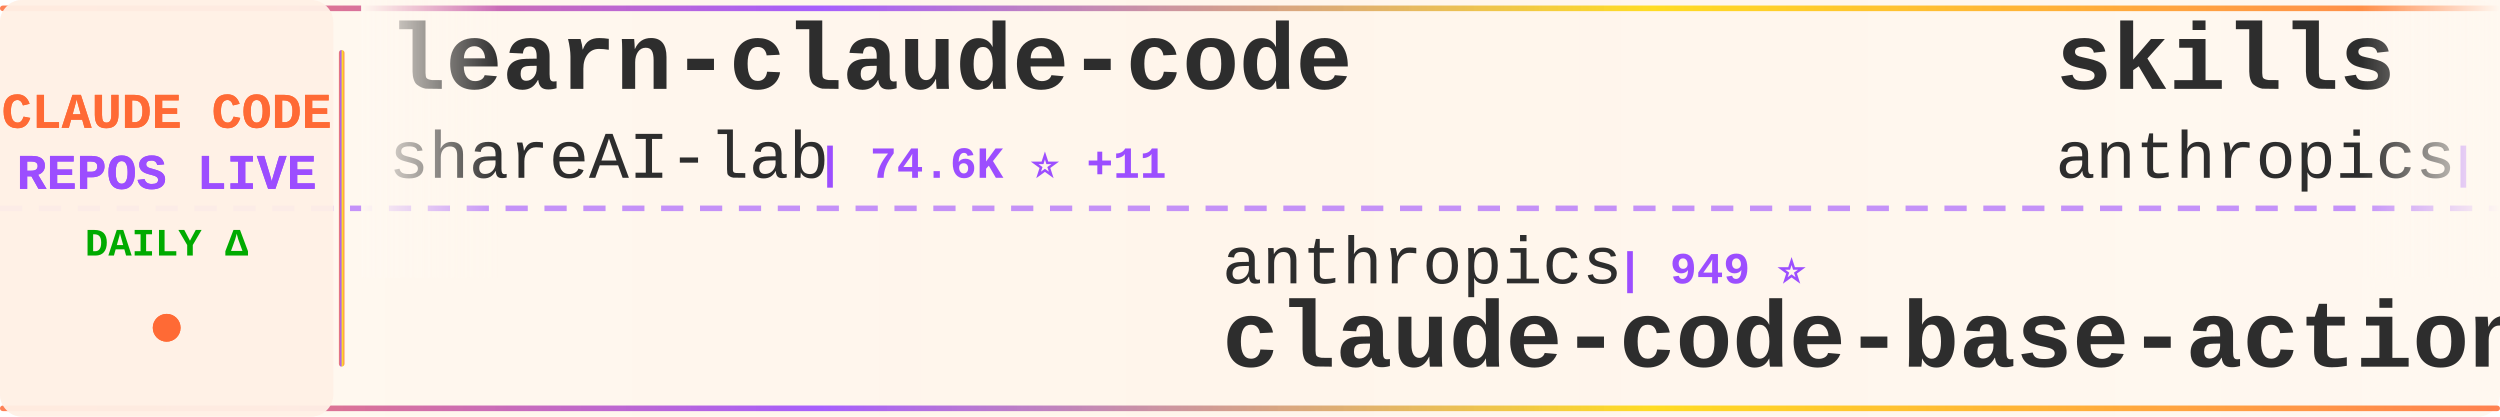
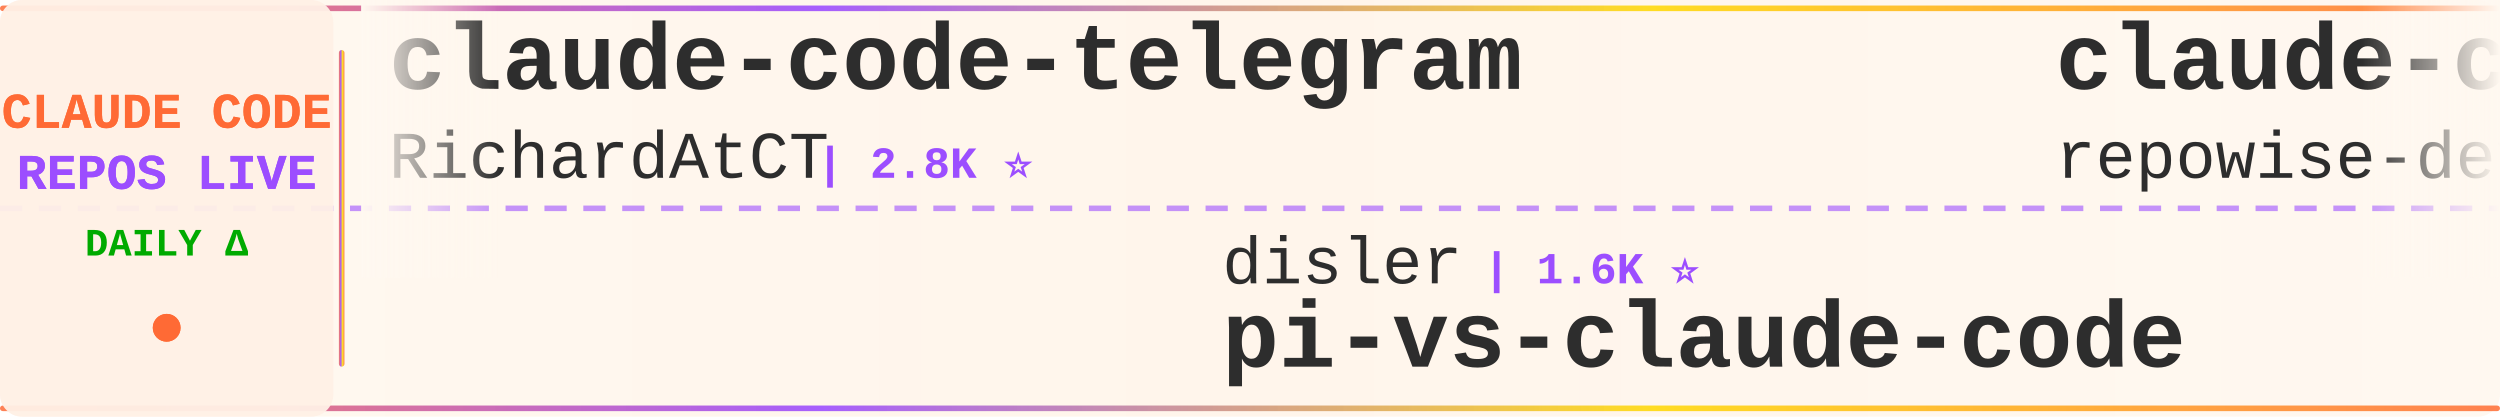
<svg xmlns="http://www.w3.org/2000/svg" width="900" height="150">
  <defs>
    <linearGradient id="tickerBg" x1="0%" y1="0%" x2="100%" y2="0%">
      <stop offset="0%" style="stop-color:#fff8f0;stop-opacity:0.98" />
      <stop offset="50%" style="stop-color:#fff5eb;stop-opacity:1" />
      <stop offset="100%" style="stop-color:#fff8f0;stop-opacity:0.98" />
    </linearGradient>
    <linearGradient id="borderGrad" x1="0%" y1="0%" x2="100%" y2="0%">
      <stop offset="0%" style="stop-color:#FF6B35;stop-opacity:0.85">
        <animate attributeName="stop-opacity" values="0.85;1;0.85" dur="2s" repeatCount="indefinite" />
      </stop>
      <stop offset="33%" style="stop-color:#9C4EFF;stop-opacity:0.9">
        <animate attributeName="stop-opacity" values="0.9;1;0.9" dur="2.2s" repeatCount="indefinite" />
      </stop>
      <stop offset="66%" style="stop-color:#FFD700;stop-opacity:0.85">
        <animate attributeName="stop-opacity" values="0.85;1;0.85" dur="1.8s" repeatCount="indefinite" />
      </stop>
      <stop offset="100%" style="stop-color:#FF6B35;stop-opacity:0.85">
        <animate attributeName="stop-opacity" values="0.85;1;0.85" dur="2s" repeatCount="indefinite" />
      </stop>
    </linearGradient>
    <filter id="textGlow">
      <feGaussianBlur stdDeviation="0.15" result="coloredBlur" />
      <feMerge>
        <feMergeNode in="coloredBlur" />
        <feMergeNode in="SourceGraphic" />
      </feMerge>
    </filter>
    <filter id="metricGlow">
      <feGaussianBlur stdDeviation="0.2" result="coloredBlur" />
      <feMerge>
        <feMergeNode in="coloredBlur" />
        <feMergeNode in="SourceGraphic" />
      </feMerge>
    </filter>
    <linearGradient id="leftFade" x1="0%" y1="0%" x2="100%" y2="0%">
      <stop offset="0%" style="stop-color:#fff8f0;stop-opacity:1" />
      <stop offset="100%" style="stop-color:#fff8f0;stop-opacity:0" />
    </linearGradient>
    <linearGradient id="rightFade" x1="0%" y1="0%" x2="100%" y2="0%">
      <stop offset="0%" style="stop-color:#fff8f0;stop-opacity:0" />
      <stop offset="100%" style="stop-color:#fff8f0;stop-opacity:1" />
    </linearGradient>
  </defs>
  <rect width="900" height="150" fill="url(#tickerBg)" rx="8" />
  <rect x="0" y="2" width="900" height="2" fill="url(#borderGrad)" rx="1" />
  <rect x="0" y="146" width="900" height="2" fill="url(#borderGrad)" rx="1" />
  <line x1="0" y1="75" x2="900" y2="75" stroke="#9C4EFF" stroke-width="2" stroke-dasharray="8 6" opacity="0.6" />
  <rect x="0" y="0" width="120" height="150" fill="#fff0e6" opacity="0.95" rx="8" />
  <text x="60" y="46" font-family="'Courier New', monospace" font-size="18" font-weight="bold" fill="#FF6B35" text-anchor="middle" filter="url(#textGlow)">
    CLAUDE CODE
  </text>
  <text x="60" y="68" font-family="'Courier New', monospace" font-size="18" font-weight="bold" fill="#9C4EFF" text-anchor="middle" filter="url(#textGlow)">
    REPOS LIVE
  </text>
  <text x="60" y="92" font-family="'Courier New', monospace" font-size="14" font-weight="bold" fill="#00aa00" text-anchor="middle">
    DAILY Δ
  </text>
  <circle cx="60" cy="118" r="5" fill="#FF6B35" filter="url(#metricGlow)">
    <animate attributeName="r" values="4;6;4" dur="1.5s" repeatCount="indefinite" />
    <animate attributeName="opacity" values="0.6;1;0.6" dur="1.5s" repeatCount="indefinite" />
  </circle>
  <rect x="122" y="18" width="2" height="114" fill="url(#borderGrad)" rx="1" />
  <clipPath id="tickerClip">
    <rect x="130" y="0" width="770" height="150" />
  </clipPath>
  <g clip-path="url(#tickerClip)">
    <g id="tickerItems">
      <animateTransform attributeName="transform" attributeType="XML" type="translate" from="0 0" to="-3000 0" dur="54s" repeatCount="indefinite" />
      <g transform="translate(0, 0)">
-         <text x="140" y="32" font-family="'Courier New', monospace" font-size="34" font-weight="bold" fill="#2d2d2d">learn-claude-code</text>
-         <text x="140" y="64" font-family="'Courier New', monospace" font-size="24" font-weight="normal" fill="#2d2d2d" opacity="1.0">shareAI-lab</text>
-         <text x="294" y="64" font-family="'Courier New', monospace" font-size="16" font-weight="bold" fill="#9C4EFF"> | 74.6K ⭐ +11</text>
+         <text x="140" y="32" font-family="'Courier New', monospace" font-size="34" font-weight="bold" fill="#2d2d2d">claude-code-telegram</text>
+         <text x="140" y="64" font-family="'Courier New', monospace" font-size="24" font-weight="normal" fill="#2d2d2d" opacity="1.0">RichardAtCT</text>
+         <text x="294" y="64" font-family="'Courier New', monospace" font-size="16" font-weight="bold" fill="#9C4EFF"> | 2.8K ⭐</text>
      </g>
      <g transform="translate(300, 0)">
-         <text x="140" y="102" font-family="'Courier New', monospace" font-size="24" font-weight="normal" fill="#2d2d2d" opacity="1.0">anthropics</text>
-         <text x="282" y="102" font-family="'Courier New', monospace" font-size="16" font-weight="bold" fill="#9C4EFF"> | 949 ⭐</text>
-         <text x="140" y="132" font-family="'Courier New', monospace" font-size="34" font-weight="bold" fill="#2d2d2d">claude-code-base-action</text>
+         <text x="140" y="102" font-family="'Courier New', monospace" font-size="24" font-weight="normal" fill="#2d2d2d" opacity="1.0">disler</text>
+         <text x="234" y="102" font-family="'Courier New', monospace" font-size="16" font-weight="bold" fill="#9C4EFF"> | 1.6K ⭐</text>
+         <text x="140" y="132" font-family="'Courier New', monospace" font-size="34" font-weight="bold" fill="#2d2d2d">pi-vs-claude-code</text>
      </g>
      <g transform="translate(600, 0)">
-         <text x="140" y="32" font-family="'Courier New', monospace" font-size="34" font-weight="bold" fill="#2d2d2d">skills</text>
-         <text x="140" y="64" font-family="'Courier New', monospace" font-size="24" font-weight="normal" fill="#2d2d2d" opacity="1.0">anthropics</text>
-         <text x="282" y="64" font-family="'Courier New', monospace" font-size="16" font-weight="bold" fill="#9C4EFF"> | 170.3K ⭐ +29</text>
+         <text x="140" y="32" font-family="'Courier New', monospace" font-size="34" font-weight="bold" fill="#2d2d2d">claude-code-prompts</text>
+         <text x="140" y="64" font-family="'Courier New', monospace" font-size="24" font-weight="normal" fill="#2d2d2d" opacity="1.0">repowise-dev</text>
+         <text x="306" y="64" font-family="'Courier New', monospace" font-size="16" font-weight="bold" fill="#9C4EFF"> | 1.2K ⭐</text>
      </g>
      <g transform="translate(900, 0)">
-         <text x="140" y="102" font-family="'Courier New', monospace" font-size="24" font-weight="normal" fill="#2d2d2d" opacity="1.0">fazxes</text>
-         <text x="234" y="102" font-family="'Courier New', monospace" font-size="16" font-weight="bold" fill="#9C4EFF"> | 231 ⭐</text>
-         <text x="140" y="132" font-family="'Courier New', monospace" font-size="34" font-weight="bold" fill="#2d2d2d">Claude-code</text>
+         <text x="140" y="102" font-family="'Courier New', monospace" font-size="24" font-weight="normal" fill="#2d2d2d" opacity="1.0">rohitg00</text>
+         <text x="258" y="102" font-family="'Courier New', monospace" font-size="16" font-weight="bold" fill="#9C4EFF"> | 2.5K ⭐</text>
+         <text x="140" y="132" font-family="'Courier New', monospace" font-size="34" font-weight="bold" fill="#2d2d2d">awesome-claude-code-tool...</text>
      </g>
      <g transform="translate(1200, 0)">
-         <text x="140" y="32" font-family="'Courier New', monospace" font-size="34" font-weight="bold" fill="#2d2d2d">claude-code-source</text>
-         <text x="140" y="64" font-family="'Courier New', monospace" font-size="24" font-weight="normal" fill="#2d2d2d" opacity="1.0">hangsman</text>
-         <text x="258" y="64" font-family="'Courier New', monospace" font-size="16" font-weight="bold" fill="#9C4EFF"> | 791 ⭐</text>
+         <text x="140" y="32" font-family="'Courier New', monospace" font-size="34" font-weight="bold" fill="#2d2d2d">Claude-Code</text>
+         <text x="140" y="64" font-family="'Courier New', monospace" font-size="24" font-weight="normal" fill="#2d2d2d" opacity="1.0">OrcaWhisper</text>
+         <text x="294" y="64" font-family="'Courier New', monospace" font-size="16" font-weight="bold" fill="#9C4EFF"> | 92 ⭐</text>
      </g>
      <g transform="translate(1500, 0)">
-         <text x="140" y="102" font-family="'Courier New', monospace" font-size="24" font-weight="normal" fill="#2d2d2d" opacity="1.0">Windy3f3f3f3f</text>
-         <text x="318" y="102" font-family="'Courier New', monospace" font-size="16" font-weight="bold" fill="#9C4EFF"> | 2.6K ⭐</text>
-         <text x="140" y="132" font-family="'Courier New', monospace" font-size="34" font-weight="bold" fill="#2d2d2d">claude-code-from-scratch</text>
+         <text x="140" y="102" font-family="'Courier New', monospace" font-size="24" font-weight="normal" fill="#2d2d2d" opacity="1.0">andrew-kramer-inno</text>
+         <text x="378" y="102" font-family="'Courier New', monospace" font-size="16" font-weight="bold" fill="#9C4EFF"> | 594 ⭐</text>
+         <text x="140" y="132" font-family="'Courier New', monospace" font-size="34" font-weight="bold" fill="#2d2d2d">claude-code-source-build</text>
      </g>
      <g transform="translate(1800, 0)">
-         <text x="140" y="32" font-family="'Courier New', monospace" font-size="34" font-weight="bold" fill="#2d2d2d">everything-claude-code</text>
-         <text x="140" y="64" font-family="'Courier New', monospace" font-size="24" font-weight="normal" fill="#2d2d2d" opacity="1.0">WorldFlowAI</text>
-         <text x="294" y="64" font-family="'Courier New', monospace" font-size="16" font-weight="bold" fill="#9C4EFF"> | 1.4K ⭐ +8</text>
+         <text x="140" y="32" font-family="'Courier New', monospace" font-size="34" font-weight="bold" fill="#2d2d2d">claude-code-guide</text>
+         <text x="140" y="64" font-family="'Courier New', monospace" font-size="24" font-weight="normal" fill="#2d2d2d" opacity="1.0">zebbern</text>
+         <text x="246" y="64" font-family="'Courier New', monospace" font-size="16" font-weight="bold" fill="#9C4EFF"> | 4.6K ⭐ -1</text>
      </g>
      <g transform="translate(2100, 0)">
-         <text x="140" y="102" font-family="'Courier New', monospace" font-size="24" font-weight="normal" fill="#2d2d2d" opacity="1.0">ChinaSiro</text>
-         <text x="270" y="102" font-family="'Courier New', monospace" font-size="16" font-weight="bold" fill="#9C4EFF"> | 9.6K ⭐</text>
-         <text x="140" y="132" font-family="'Courier New', monospace" font-size="34" font-weight="bold" fill="#2d2d2d">claude-code-sourcemap</text>
+         <text x="140" y="102" font-family="'Courier New', monospace" font-size="24" font-weight="normal" fill="#2d2d2d" opacity="1.0">frankbria</text>
+         <text x="270" y="102" font-family="'Courier New', monospace" font-size="16" font-weight="bold" fill="#9C4EFF"> | 9.6K ⭐ -1</text>
+         <text x="140" y="132" font-family="'Courier New', monospace" font-size="34" font-weight="bold" fill="#2d2d2d">ralph-claude-code</text>
      </g>
      <g transform="translate(2400, 0)">
-         <text x="140" y="32" font-family="'Courier New', monospace" font-size="34" font-weight="bold" fill="#2d2d2d">claude-code-hooks-master...</text>
-         <text x="140" y="64" font-family="'Courier New', monospace" font-size="24" font-weight="normal" fill="#2d2d2d" opacity="1.0">disler</text>
-         <text x="234" y="64" font-family="'Courier New', monospace" font-size="16" font-weight="bold" fill="#9C4EFF"> | 3.9K ⭐ +1</text>
+         <text x="140" y="32" font-family="'Courier New', monospace" font-size="34" font-weight="bold" fill="#2d2d2d">ClaudeCodeAgents</text>
+         <text x="140" y="64" font-family="'Courier New', monospace" font-size="24" font-weight="normal" fill="#2d2d2d" opacity="1.0">darcyegb</text>
+         <text x="258" y="64" font-family="'Courier New', monospace" font-size="16" font-weight="bold" fill="#9C4EFF"> | 759 ⭐ -1</text>
      </g>
      <g transform="translate(2700, 0)">
-         <text x="140" y="102" font-family="'Courier New', monospace" font-size="24" font-weight="normal" fill="#2d2d2d" opacity="1.0">ponponon</text>
-         <text x="258" y="102" font-family="'Courier New', monospace" font-size="16" font-weight="bold" fill="#9C4EFF"> | 2.3K ⭐</text>
-         <text x="140" y="132" font-family="'Courier New', monospace" font-size="34" font-weight="bold" fill="#2d2d2d">claude_code_src</text>
+         <text x="140" y="102" font-family="'Courier New', monospace" font-size="24" font-weight="normal" fill="#2d2d2d" opacity="1.0">anthropics</text>
+         <text x="282" y="102" font-family="'Courier New', monospace" font-size="16" font-weight="bold" fill="#9C4EFF"> | 8.7K ⭐ +4</text>
+         <text x="140" y="132" font-family="'Courier New', monospace" font-size="34" font-weight="bold" fill="#2d2d2d">claude-code-action</text>
      </g>
      <g transform="translate(3000, 0)">
-         <text x="140" y="32" font-family="'Courier New', monospace" font-size="34" font-weight="bold" fill="#2d2d2d">learn-claude-code</text>
-         <text x="140" y="64" font-family="'Courier New', monospace" font-size="24" font-weight="normal" fill="#2d2d2d" opacity="1.0">shareAI-lab</text>
-         <text x="294" y="64" font-family="'Courier New', monospace" font-size="16" font-weight="bold" fill="#9C4EFF"> | 74.6K ⭐ +11</text>
+         <text x="140" y="32" font-family="'Courier New', monospace" font-size="34" font-weight="bold" fill="#2d2d2d">claude-code-telegram</text>
+         <text x="140" y="64" font-family="'Courier New', monospace" font-size="24" font-weight="normal" fill="#2d2d2d" opacity="1.0">RichardAtCT</text>
+         <text x="294" y="64" font-family="'Courier New', monospace" font-size="16" font-weight="bold" fill="#9C4EFF"> | 2.8K ⭐</text>
      </g>
      <g transform="translate(3300, 0)">
-         <text x="140" y="102" font-family="'Courier New', monospace" font-size="24" font-weight="normal" fill="#2d2d2d" opacity="1.0">anthropics</text>
-         <text x="282" y="102" font-family="'Courier New', monospace" font-size="16" font-weight="bold" fill="#9C4EFF"> | 949 ⭐</text>
-         <text x="140" y="132" font-family="'Courier New', monospace" font-size="34" font-weight="bold" fill="#2d2d2d">claude-code-base-action</text>
+         <text x="140" y="102" font-family="'Courier New', monospace" font-size="24" font-weight="normal" fill="#2d2d2d" opacity="1.0">disler</text>
+         <text x="234" y="102" font-family="'Courier New', monospace" font-size="16" font-weight="bold" fill="#9C4EFF"> | 1.6K ⭐</text>
+         <text x="140" y="132" font-family="'Courier New', monospace" font-size="34" font-weight="bold" fill="#2d2d2d">pi-vs-claude-code</text>
      </g>
      <g transform="translate(3600, 0)">
-         <text x="140" y="32" font-family="'Courier New', monospace" font-size="34" font-weight="bold" fill="#2d2d2d">skills</text>
-         <text x="140" y="64" font-family="'Courier New', monospace" font-size="24" font-weight="normal" fill="#2d2d2d" opacity="1.0">anthropics</text>
-         <text x="282" y="64" font-family="'Courier New', monospace" font-size="16" font-weight="bold" fill="#9C4EFF"> | 170.3K ⭐ +29</text>
+         <text x="140" y="32" font-family="'Courier New', monospace" font-size="34" font-weight="bold" fill="#2d2d2d">claude-code-prompts</text>
+         <text x="140" y="64" font-family="'Courier New', monospace" font-size="24" font-weight="normal" fill="#2d2d2d" opacity="1.0">repowise-dev</text>
+         <text x="306" y="64" font-family="'Courier New', monospace" font-size="16" font-weight="bold" fill="#9C4EFF"> | 1.2K ⭐</text>
      </g>
      <g transform="translate(3900, 0)">
-         <text x="140" y="102" font-family="'Courier New', monospace" font-size="24" font-weight="normal" fill="#2d2d2d" opacity="1.0">fazxes</text>
-         <text x="234" y="102" font-family="'Courier New', monospace" font-size="16" font-weight="bold" fill="#9C4EFF"> | 231 ⭐</text>
-         <text x="140" y="132" font-family="'Courier New', monospace" font-size="34" font-weight="bold" fill="#2d2d2d">Claude-code</text>
+         <text x="140" y="102" font-family="'Courier New', monospace" font-size="24" font-weight="normal" fill="#2d2d2d" opacity="1.0">rohitg00</text>
+         <text x="258" y="102" font-family="'Courier New', monospace" font-size="16" font-weight="bold" fill="#9C4EFF"> | 2.5K ⭐</text>
+         <text x="140" y="132" font-family="'Courier New', monospace" font-size="34" font-weight="bold" fill="#2d2d2d">awesome-claude-code-tool...</text>
      </g>
    </g>
  </g>
  <rect x="130" y="0" width="50" height="100" fill="url(#leftFade)" />
  <rect x="850" y="0" width="50" height="100" fill="url(#rightFade)" />
</svg>
